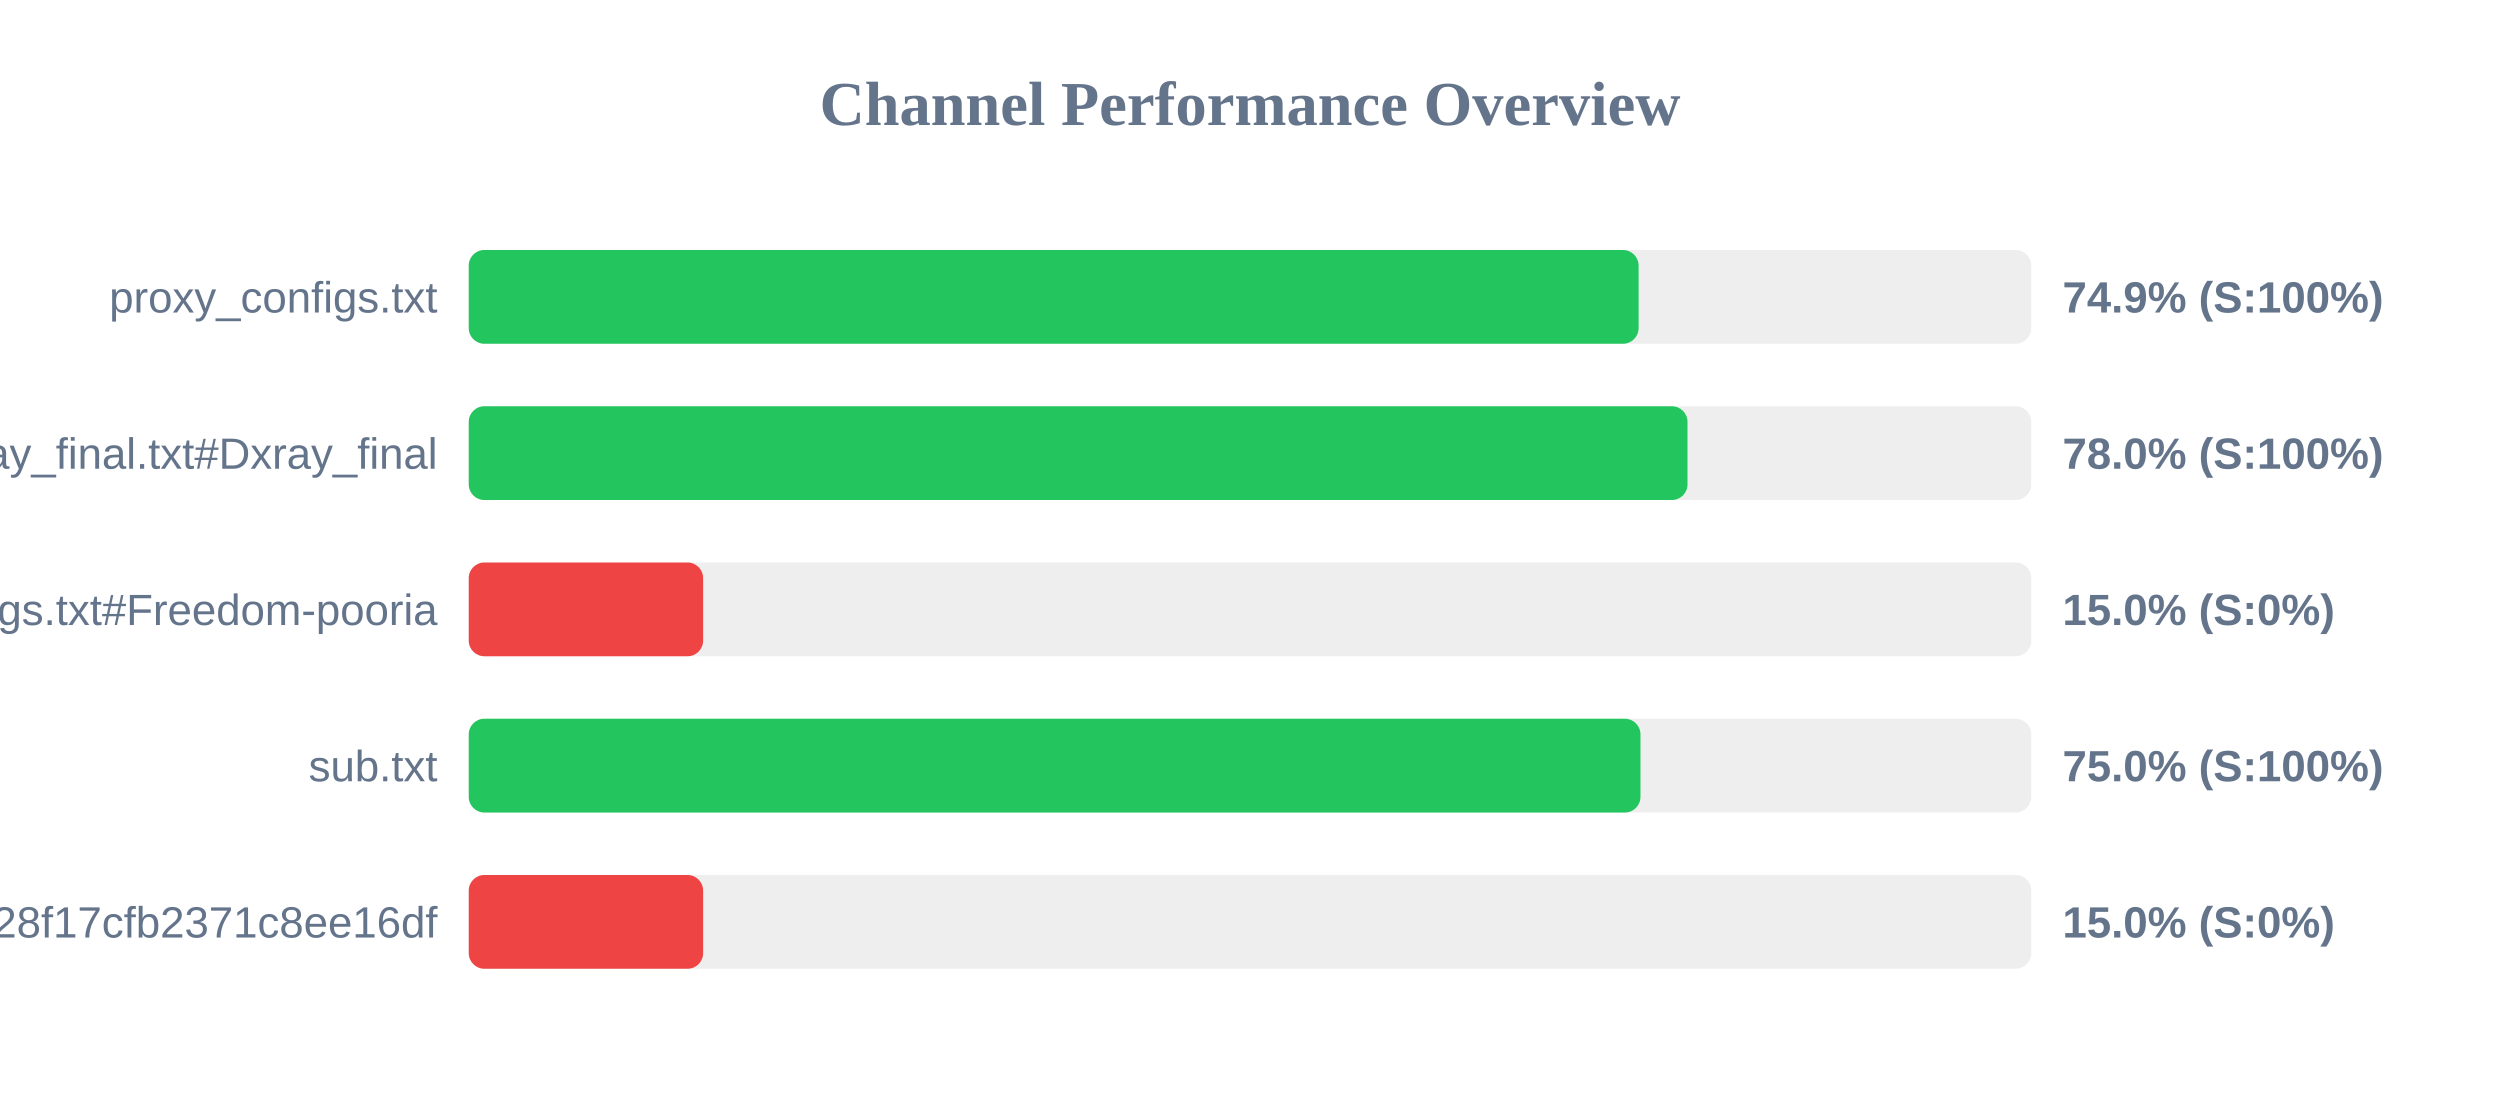
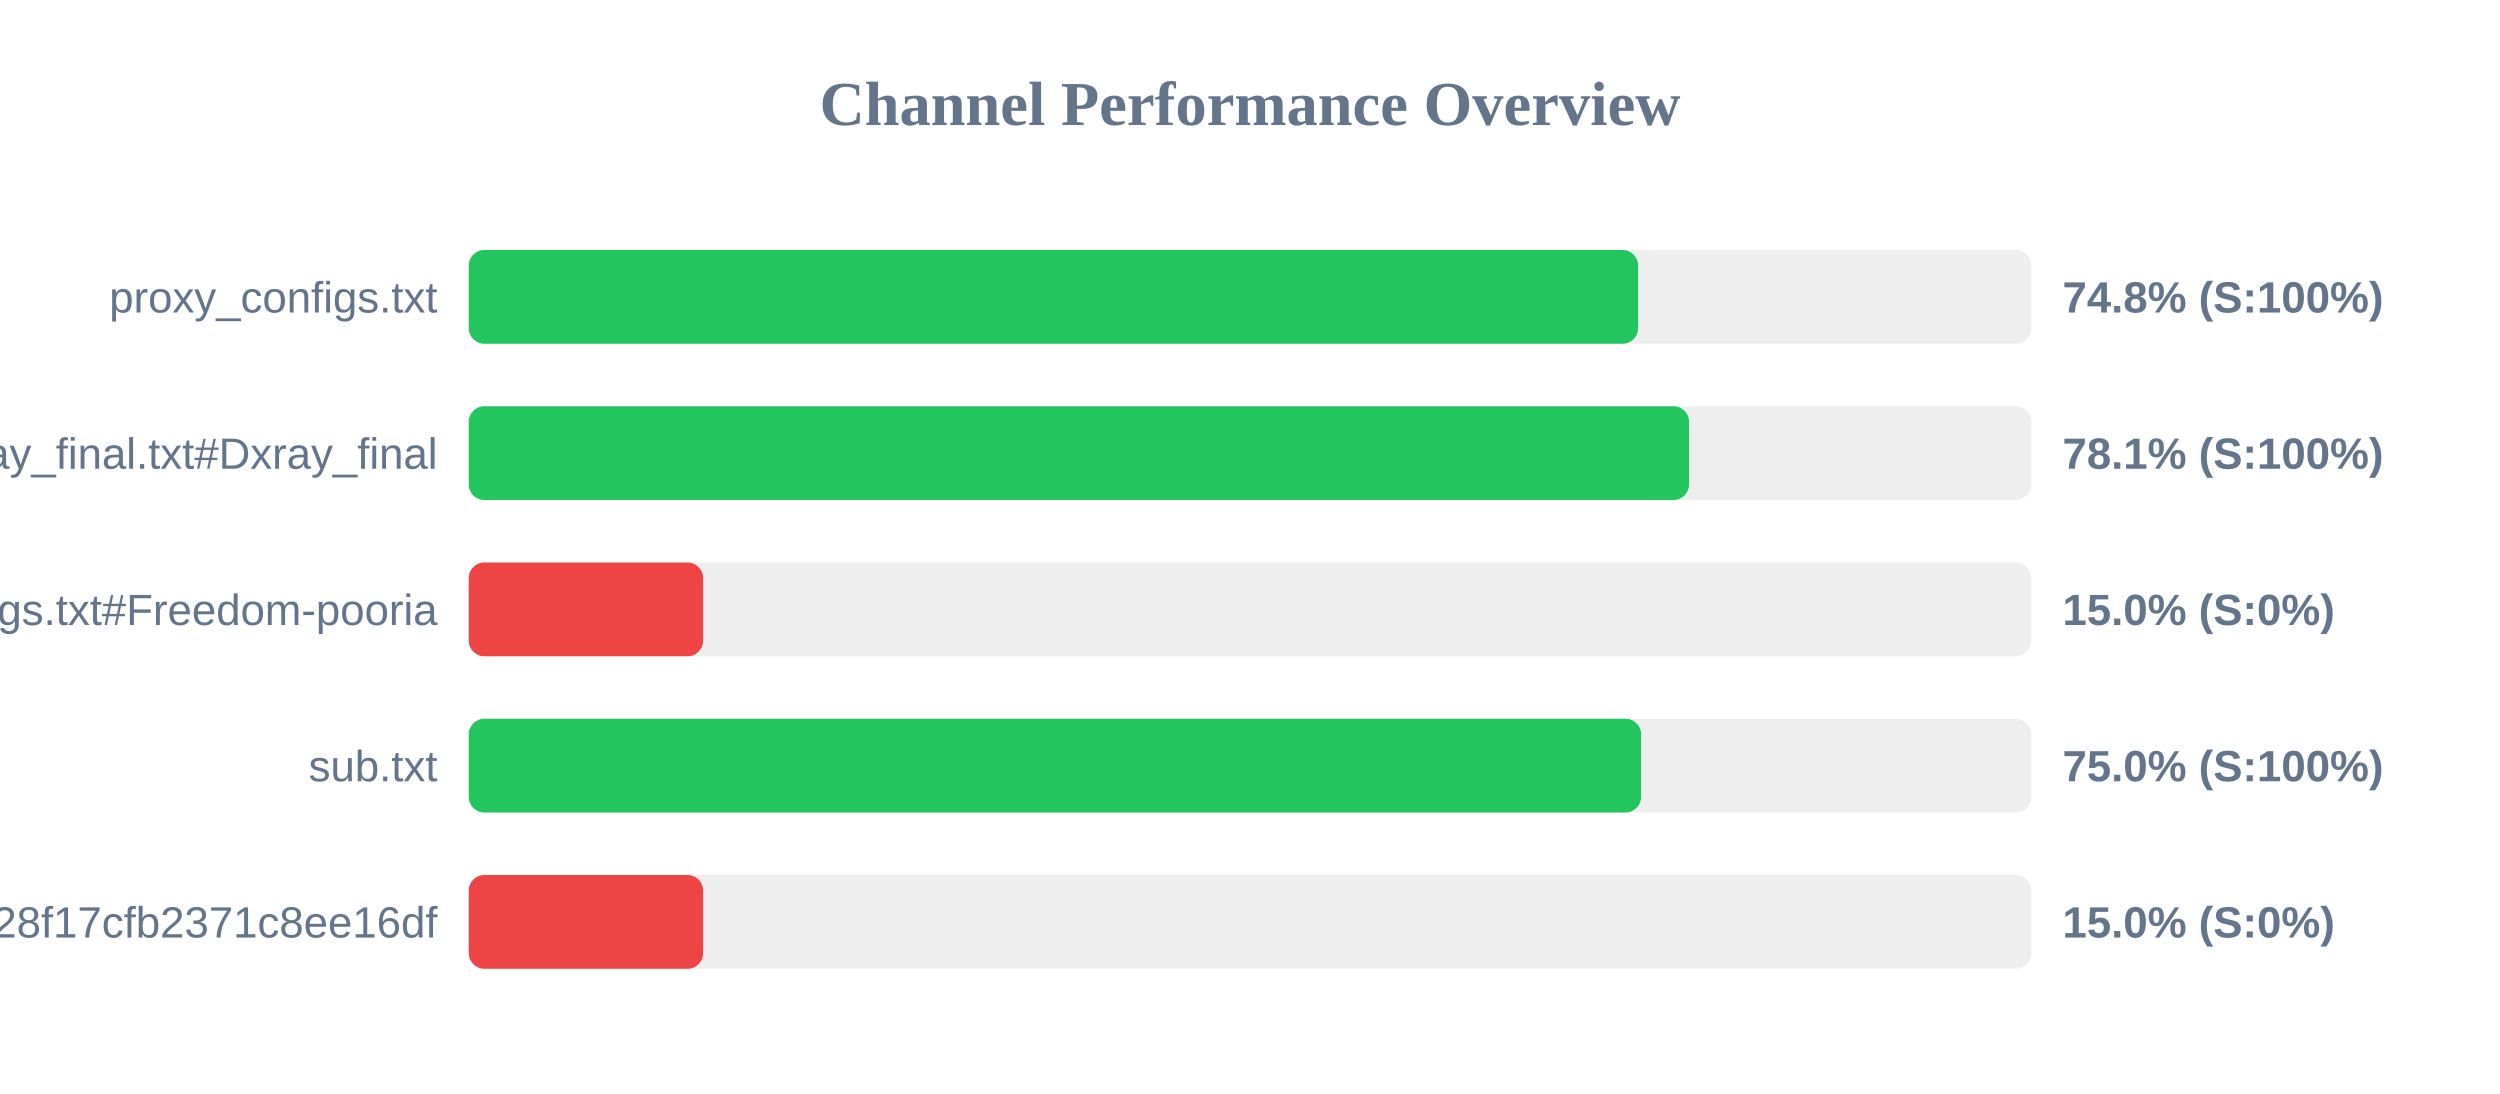
<svg xmlns="http://www.w3.org/2000/svg" width="800" height="350" version="1.1">
  <style>
        .row { font: 14px Arial; fill: #64748b; }
        .score { font: bold 14px Arial; fill: #64748b; }
    </style>
  <text x="400" y="40" text-anchor="middle" font-size="20px" font-weight="bold" fill="#64748b">Channel Performance Overview</text>
  <rect x="150" y="80" width="500" height="30" fill="#eee" rx="5" />
-   <rect x="150" y="80" width="374.35" height="30" fill="#22c55e" rx="5" />
+   <rect x="150" y="80" width="374.2" height="30" fill="#22c55e" rx="5" />
  <text x="140" y="100" text-anchor="end" class="row">proxy_configs.txt</text>
-   <text x="660" y="100" text-anchor="start" class="score">74.9% (S:100%)</text>
+   <text x="660" y="100" text-anchor="start" class="score">74.8% (S:100%)</text>
  <rect x="150" y="130" width="500" height="30" fill="#eee" rx="5" />
-   <rect x="150" y="130" width="390.0" height="30" fill="#22c55e" rx="5" />
+   <rect x="150" y="130" width="390.5" height="30" fill="#22c55e" rx="5" />
  <text x="140" y="150" text-anchor="end" class="row">xray_final.txt#Dxray_final</text>
-   <text x="660" y="150" text-anchor="start" class="score">78.0% (S:100%)</text>
+   <text x="660" y="150" text-anchor="start" class="score">78.1% (S:100%)</text>
  <rect x="150" y="180" width="500" height="30" fill="#eee" rx="5" />
  <rect x="150" y="180" width="75.0" height="30" fill="#ef4444" rx="5" />
  <text x="140" y="200" text-anchor="end" class="row">v2ray_configs.txt#Freedom-pooria</text>
  <text x="660" y="200" text-anchor="start" class="score">15.0% (S:0%)</text>
  <rect x="150" y="230" width="500" height="30" fill="#eee" rx="5" />
-   <rect x="150" y="230" width="374.95" height="30" fill="#22c55e" rx="5" />
+   <rect x="150" y="230" width="375.15" height="30" fill="#22c55e" rx="5" />
  <text x="140" y="250" text-anchor="end" class="row">sub.txt</text>
  <text x="660" y="250" text-anchor="start" class="score">75.0% (S:100%)</text>
  <rect x="150" y="280" width="500" height="30" fill="#eee" rx="5" />
  <rect x="150" y="280" width="75.0" height="30" fill="#ef4444" rx="5" />
  <text x="140" y="300" text-anchor="end" class="row">?token=fedfed7b41b828f17cfb2371c8ee16df</text>
  <text x="660" y="300" text-anchor="start" class="score">15.0% (S:0%)</text>
</svg>
